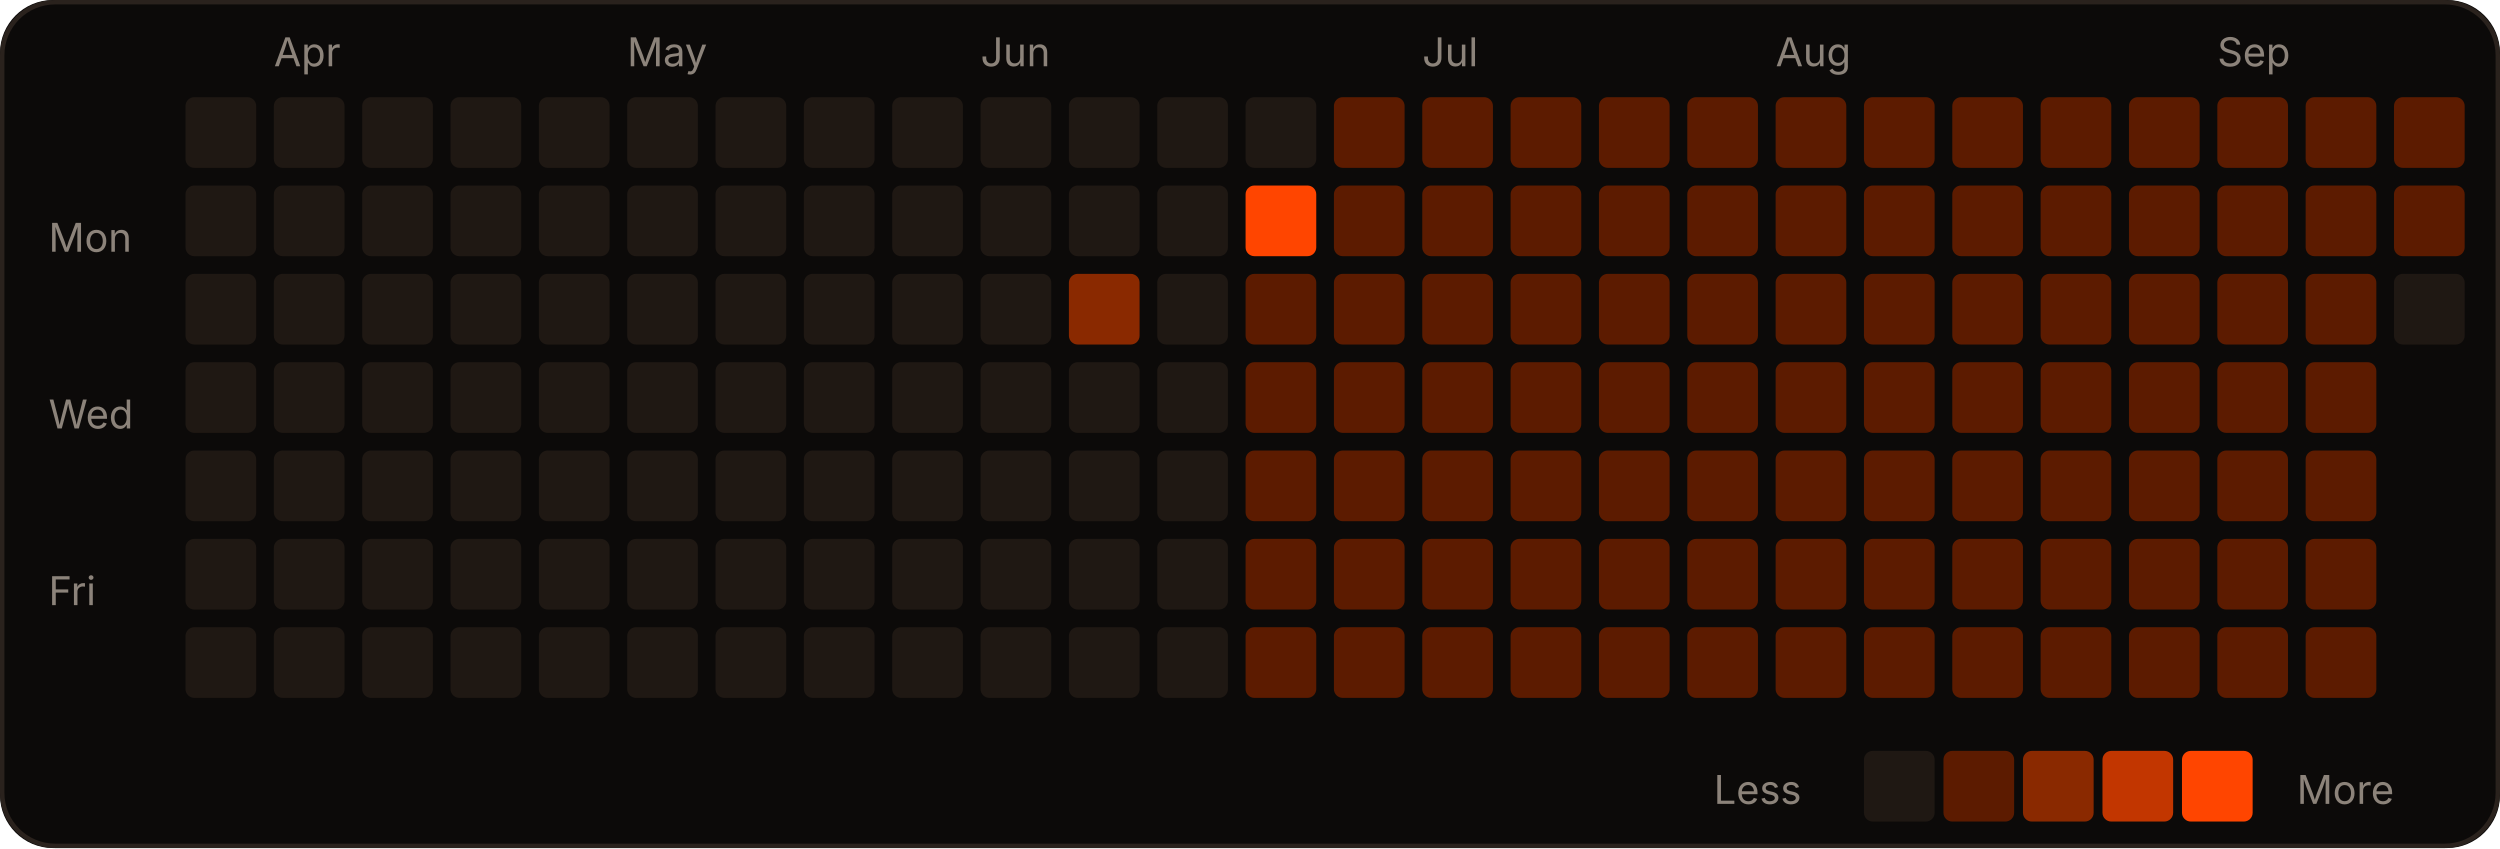
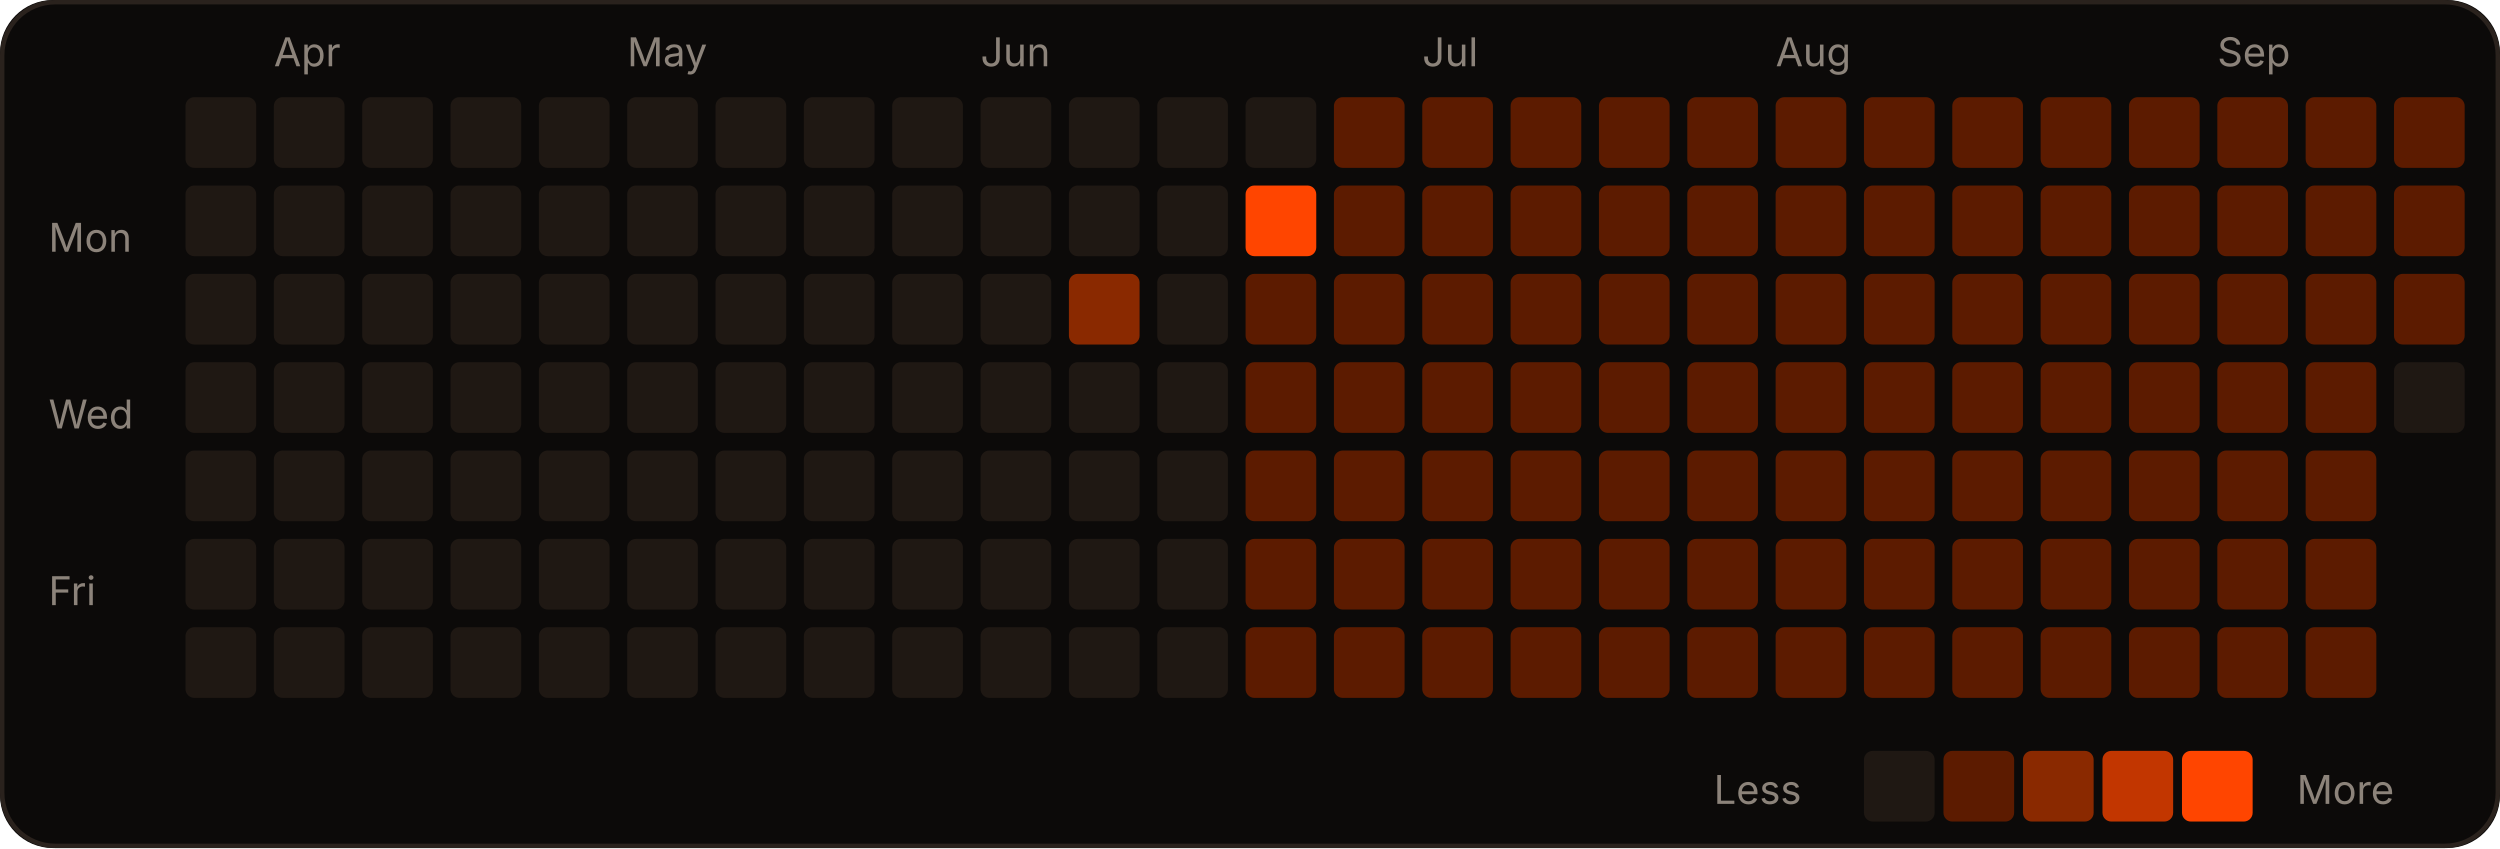
<svg xmlns="http://www.w3.org/2000/svg" width="566" height="192" viewBox="0 0 566 192" role="img">
  <rect width="566" height="192" rx="12" fill="#0c0a09" />
  <rect x="0.5" y="0.5" width="565" height="191" rx="12" fill="none" stroke="#2a221d" />
  <text x="62" y="15" fill="#8c837a" font-size="9" font-family="-apple-system,Segoe UI,sans-serif">Apr</text>
  <text x="142" y="15" fill="#8c837a" font-size="9" font-family="-apple-system,Segoe UI,sans-serif">May</text>
  <text x="222" y="15" fill="#8c837a" font-size="9" font-family="-apple-system,Segoe UI,sans-serif">Jun</text>
  <text x="322" y="15" fill="#8c837a" font-size="9" font-family="-apple-system,Segoe UI,sans-serif">Jul</text>
  <text x="402" y="15" fill="#8c837a" font-size="9" font-family="-apple-system,Segoe UI,sans-serif">Aug</text>
  <text x="502" y="15" fill="#8c837a" font-size="9" font-family="-apple-system,Segoe UI,sans-serif">Sep</text>
  <text x="11" y="57" fill="#8c837a" font-size="9" font-family="-apple-system,Segoe UI,sans-serif">Mon</text>
  <text x="11" y="97" fill="#8c837a" font-size="9" font-family="-apple-system,Segoe UI,sans-serif">Wed</text>
  <text x="11" y="137" fill="#8c837a" font-size="9" font-family="-apple-system,Segoe UI,sans-serif">Fri</text>
  <rect x="42" y="22" width="16" height="16" rx="2" fill="#1f1813" />
  <rect x="42" y="42" width="16" height="16" rx="2" fill="#1f1813" />
  <rect x="42" y="62" width="16" height="16" rx="2" fill="#1f1813" />
  <rect x="42" y="82" width="16" height="16" rx="2" fill="#1f1813" />
  <rect x="42" y="102" width="16" height="16" rx="2" fill="#1f1813" />
  <rect x="42" y="122" width="16" height="16" rx="2" fill="#1f1813" />
  <rect x="42" y="142" width="16" height="16" rx="2" fill="#1f1813" />
  <rect x="62" y="22" width="16" height="16" rx="2" fill="#1f1813" />
  <rect x="62" y="42" width="16" height="16" rx="2" fill="#1f1813" />
  <rect x="62" y="62" width="16" height="16" rx="2" fill="#1f1813" />
  <rect x="62" y="82" width="16" height="16" rx="2" fill="#1f1813" />
  <rect x="62" y="102" width="16" height="16" rx="2" fill="#1f1813" />
  <rect x="62" y="122" width="16" height="16" rx="2" fill="#1f1813" />
  <rect x="62" y="142" width="16" height="16" rx="2" fill="#1f1813" />
  <rect x="82" y="22" width="16" height="16" rx="2" fill="#1f1813" />
  <rect x="82" y="42" width="16" height="16" rx="2" fill="#1f1813" />
  <rect x="82" y="62" width="16" height="16" rx="2" fill="#1f1813" />
  <rect x="82" y="82" width="16" height="16" rx="2" fill="#1f1813" />
  <rect x="82" y="102" width="16" height="16" rx="2" fill="#1f1813" />
  <rect x="82" y="122" width="16" height="16" rx="2" fill="#1f1813" />
  <rect x="82" y="142" width="16" height="16" rx="2" fill="#1f1813" />
  <rect x="102" y="22" width="16" height="16" rx="2" fill="#1f1813" />
  <rect x="102" y="42" width="16" height="16" rx="2" fill="#1f1813" />
  <rect x="102" y="62" width="16" height="16" rx="2" fill="#1f1813" />
  <rect x="102" y="82" width="16" height="16" rx="2" fill="#1f1813" />
  <rect x="102" y="102" width="16" height="16" rx="2" fill="#1f1813" />
  <rect x="102" y="122" width="16" height="16" rx="2" fill="#1f1813" />
  <rect x="102" y="142" width="16" height="16" rx="2" fill="#1f1813" />
  <rect x="122" y="22" width="16" height="16" rx="2" fill="#1f1813" />
  <rect x="122" y="42" width="16" height="16" rx="2" fill="#1f1813" />
  <rect x="122" y="62" width="16" height="16" rx="2" fill="#1f1813" />
  <rect x="122" y="82" width="16" height="16" rx="2" fill="#1f1813" />
  <rect x="122" y="102" width="16" height="16" rx="2" fill="#1f1813" />
  <rect x="122" y="122" width="16" height="16" rx="2" fill="#1f1813" />
  <rect x="122" y="142" width="16" height="16" rx="2" fill="#1f1813" />
  <rect x="142" y="22" width="16" height="16" rx="2" fill="#1f1813" />
  <rect x="142" y="42" width="16" height="16" rx="2" fill="#1f1813" />
  <rect x="142" y="62" width="16" height="16" rx="2" fill="#1f1813" />
  <rect x="142" y="82" width="16" height="16" rx="2" fill="#1f1813" />
  <rect x="142" y="102" width="16" height="16" rx="2" fill="#1f1813" />
  <rect x="142" y="122" width="16" height="16" rx="2" fill="#1f1813" />
  <rect x="142" y="142" width="16" height="16" rx="2" fill="#1f1813" />
  <rect x="162" y="22" width="16" height="16" rx="2" fill="#1f1813" />
  <rect x="162" y="42" width="16" height="16" rx="2" fill="#1f1813" />
  <rect x="162" y="62" width="16" height="16" rx="2" fill="#1f1813" />
  <rect x="162" y="82" width="16" height="16" rx="2" fill="#1f1813" />
  <rect x="162" y="102" width="16" height="16" rx="2" fill="#1f1813" />
  <rect x="162" y="122" width="16" height="16" rx="2" fill="#1f1813" />
  <rect x="162" y="142" width="16" height="16" rx="2" fill="#1f1813" />
  <rect x="182" y="22" width="16" height="16" rx="2" fill="#1f1813" />
  <rect x="182" y="42" width="16" height="16" rx="2" fill="#1f1813" />
  <rect x="182" y="62" width="16" height="16" rx="2" fill="#1f1813" />
  <rect x="182" y="82" width="16" height="16" rx="2" fill="#1f1813" />
  <rect x="182" y="102" width="16" height="16" rx="2" fill="#1f1813" />
  <rect x="182" y="122" width="16" height="16" rx="2" fill="#1f1813" />
  <rect x="182" y="142" width="16" height="16" rx="2" fill="#1f1813" />
  <rect x="202" y="22" width="16" height="16" rx="2" fill="#1f1813" />
  <rect x="202" y="42" width="16" height="16" rx="2" fill="#1f1813" />
  <rect x="202" y="62" width="16" height="16" rx="2" fill="#1f1813" />
  <rect x="202" y="82" width="16" height="16" rx="2" fill="#1f1813" />
  <rect x="202" y="102" width="16" height="16" rx="2" fill="#1f1813" />
  <rect x="202" y="122" width="16" height="16" rx="2" fill="#1f1813" />
  <rect x="202" y="142" width="16" height="16" rx="2" fill="#1f1813" />
  <rect x="222" y="22" width="16" height="16" rx="2" fill="#1f1813" />
  <rect x="222" y="42" width="16" height="16" rx="2" fill="#1f1813" />
  <rect x="222" y="62" width="16" height="16" rx="2" fill="#1f1813" />
  <rect x="222" y="82" width="16" height="16" rx="2" fill="#1f1813" />
  <rect x="222" y="102" width="16" height="16" rx="2" fill="#1f1813" />
  <rect x="222" y="122" width="16" height="16" rx="2" fill="#1f1813" />
  <rect x="222" y="142" width="16" height="16" rx="2" fill="#1f1813" />
  <rect x="242" y="22" width="16" height="16" rx="2" fill="#1f1813" />
  <rect x="242" y="42" width="16" height="16" rx="2" fill="#1f1813" />
  <rect x="242" y="62" width="16" height="16" rx="2" fill="#8a2900" />
  <rect x="242" y="82" width="16" height="16" rx="2" fill="#1f1813" />
  <rect x="242" y="102" width="16" height="16" rx="2" fill="#1f1813" />
  <rect x="242" y="122" width="16" height="16" rx="2" fill="#1f1813" />
  <rect x="242" y="142" width="16" height="16" rx="2" fill="#1f1813" />
  <rect x="262" y="22" width="16" height="16" rx="2" fill="#1f1813" />
  <rect x="262" y="42" width="16" height="16" rx="2" fill="#1f1813" />
  <rect x="262" y="62" width="16" height="16" rx="2" fill="#1f1813" />
  <rect x="262" y="82" width="16" height="16" rx="2" fill="#1f1813" />
  <rect x="262" y="102" width="16" height="16" rx="2" fill="#1f1813" />
  <rect x="262" y="122" width="16" height="16" rx="2" fill="#1f1813" />
  <rect x="262" y="142" width="16" height="16" rx="2" fill="#1f1813" />
  <rect x="282" y="22" width="16" height="16" rx="2" fill="#1f1813" />
  <rect x="282" y="42" width="16" height="16" rx="2" fill="#FF4500" />
  <rect x="282" y="62" width="16" height="16" rx="2" fill="#5c1b00" />
  <rect x="282" y="82" width="16" height="16" rx="2" fill="#5c1b00" />
  <rect x="282" y="102" width="16" height="16" rx="2" fill="#5c1b00" />
  <rect x="282" y="122" width="16" height="16" rx="2" fill="#5c1b00" />
  <rect x="282" y="142" width="16" height="16" rx="2" fill="#5c1b00" />
  <rect x="302" y="22" width="16" height="16" rx="2" fill="#5c1b00" />
  <rect x="302" y="42" width="16" height="16" rx="2" fill="#5c1b00" />
  <rect x="302" y="62" width="16" height="16" rx="2" fill="#5c1b00" />
  <rect x="302" y="82" width="16" height="16" rx="2" fill="#5c1b00" />
  <rect x="302" y="102" width="16" height="16" rx="2" fill="#5c1b00" />
  <rect x="302" y="122" width="16" height="16" rx="2" fill="#5c1b00" />
  <rect x="302" y="142" width="16" height="16" rx="2" fill="#5c1b00" />
  <rect x="322" y="22" width="16" height="16" rx="2" fill="#5c1b00" />
  <rect x="322" y="42" width="16" height="16" rx="2" fill="#5c1b00" />
  <rect x="322" y="62" width="16" height="16" rx="2" fill="#5c1b00" />
  <rect x="322" y="82" width="16" height="16" rx="2" fill="#5c1b00" />
  <rect x="322" y="102" width="16" height="16" rx="2" fill="#5c1b00" />
  <rect x="322" y="122" width="16" height="16" rx="2" fill="#5c1b00" />
  <rect x="322" y="142" width="16" height="16" rx="2" fill="#5c1b00" />
  <rect x="342" y="22" width="16" height="16" rx="2" fill="#5c1b00" />
  <rect x="342" y="42" width="16" height="16" rx="2" fill="#5c1b00" />
  <rect x="342" y="62" width="16" height="16" rx="2" fill="#5c1b00" />
  <rect x="342" y="82" width="16" height="16" rx="2" fill="#5c1b00" />
  <rect x="342" y="102" width="16" height="16" rx="2" fill="#5c1b00" />
  <rect x="342" y="122" width="16" height="16" rx="2" fill="#5c1b00" />
  <rect x="342" y="142" width="16" height="16" rx="2" fill="#5c1b00" />
  <rect x="362" y="22" width="16" height="16" rx="2" fill="#5c1b00" />
  <rect x="362" y="42" width="16" height="16" rx="2" fill="#5c1b00" />
  <rect x="362" y="62" width="16" height="16" rx="2" fill="#5c1b00" />
  <rect x="362" y="82" width="16" height="16" rx="2" fill="#5c1b00" />
  <rect x="362" y="102" width="16" height="16" rx="2" fill="#5c1b00" />
  <rect x="362" y="122" width="16" height="16" rx="2" fill="#5c1b00" />
  <rect x="362" y="142" width="16" height="16" rx="2" fill="#5c1b00" />
  <rect x="382" y="22" width="16" height="16" rx="2" fill="#5c1b00" />
  <rect x="382" y="42" width="16" height="16" rx="2" fill="#5c1b00" />
  <rect x="382" y="62" width="16" height="16" rx="2" fill="#5c1b00" />
  <rect x="382" y="82" width="16" height="16" rx="2" fill="#5c1b00" />
  <rect x="382" y="102" width="16" height="16" rx="2" fill="#5c1b00" />
  <rect x="382" y="122" width="16" height="16" rx="2" fill="#5c1b00" />
  <rect x="382" y="142" width="16" height="16" rx="2" fill="#5c1b00" />
  <rect x="402" y="22" width="16" height="16" rx="2" fill="#5c1b00" />
  <rect x="402" y="42" width="16" height="16" rx="2" fill="#5c1b00" />
  <rect x="402" y="62" width="16" height="16" rx="2" fill="#5c1b00" />
  <rect x="402" y="82" width="16" height="16" rx="2" fill="#5c1b00" />
  <rect x="402" y="102" width="16" height="16" rx="2" fill="#5c1b00" />
  <rect x="402" y="122" width="16" height="16" rx="2" fill="#5c1b00" />
  <rect x="402" y="142" width="16" height="16" rx="2" fill="#5c1b00" />
  <rect x="422" y="22" width="16" height="16" rx="2" fill="#5c1b00" />
  <rect x="422" y="42" width="16" height="16" rx="2" fill="#5c1b00" />
  <rect x="422" y="62" width="16" height="16" rx="2" fill="#5c1b00" />
  <rect x="422" y="82" width="16" height="16" rx="2" fill="#5c1b00" />
  <rect x="422" y="102" width="16" height="16" rx="2" fill="#5c1b00" />
  <rect x="422" y="122" width="16" height="16" rx="2" fill="#5c1b00" />
  <rect x="422" y="142" width="16" height="16" rx="2" fill="#5c1b00" />
  <rect x="442" y="22" width="16" height="16" rx="2" fill="#5c1b00" />
  <rect x="442" y="42" width="16" height="16" rx="2" fill="#5c1b00" />
  <rect x="442" y="62" width="16" height="16" rx="2" fill="#5c1b00" />
  <rect x="442" y="82" width="16" height="16" rx="2" fill="#5c1b00" />
  <rect x="442" y="102" width="16" height="16" rx="2" fill="#5c1b00" />
  <rect x="442" y="122" width="16" height="16" rx="2" fill="#5c1b00" />
  <rect x="442" y="142" width="16" height="16" rx="2" fill="#5c1b00" />
  <rect x="462" y="22" width="16" height="16" rx="2" fill="#5c1b00" />
  <rect x="462" y="42" width="16" height="16" rx="2" fill="#5c1b00" />
  <rect x="462" y="62" width="16" height="16" rx="2" fill="#5c1b00" />
  <rect x="462" y="82" width="16" height="16" rx="2" fill="#5c1b00" />
  <rect x="462" y="102" width="16" height="16" rx="2" fill="#5c1b00" />
  <rect x="462" y="122" width="16" height="16" rx="2" fill="#5c1b00" />
  <rect x="462" y="142" width="16" height="16" rx="2" fill="#5c1b00" />
  <rect x="482" y="22" width="16" height="16" rx="2" fill="#5c1b00" />
  <rect x="482" y="42" width="16" height="16" rx="2" fill="#5c1b00" />
  <rect x="482" y="62" width="16" height="16" rx="2" fill="#5c1b00" />
  <rect x="482" y="82" width="16" height="16" rx="2" fill="#5c1b00" />
  <rect x="482" y="102" width="16" height="16" rx="2" fill="#5c1b00" />
  <rect x="482" y="122" width="16" height="16" rx="2" fill="#5c1b00" />
  <rect x="482" y="142" width="16" height="16" rx="2" fill="#5c1b00" />
  <rect x="502" y="22" width="16" height="16" rx="2" fill="#5c1b00" />
  <rect x="502" y="42" width="16" height="16" rx="2" fill="#5c1b00" />
  <rect x="502" y="62" width="16" height="16" rx="2" fill="#5c1b00" />
  <rect x="502" y="82" width="16" height="16" rx="2" fill="#5c1b00" />
  <rect x="502" y="102" width="16" height="16" rx="2" fill="#5c1b00" />
  <rect x="502" y="122" width="16" height="16" rx="2" fill="#5c1b00" />
  <rect x="502" y="142" width="16" height="16" rx="2" fill="#5c1b00" />
  <rect x="522" y="22" width="16" height="16" rx="2" fill="#5c1b00" />
  <rect x="522" y="42" width="16" height="16" rx="2" fill="#5c1b00" />
  <rect x="522" y="62" width="16" height="16" rx="2" fill="#5c1b00" />
  <rect x="522" y="82" width="16" height="16" rx="2" fill="#5c1b00" />
  <rect x="522" y="102" width="16" height="16" rx="2" fill="#5c1b00" />
  <rect x="522" y="122" width="16" height="16" rx="2" fill="#5c1b00" />
  <rect x="522" y="142" width="16" height="16" rx="2" fill="#5c1b00" />
  <rect x="542" y="22" width="16" height="16" rx="2" fill="#5c1b00" />
  <rect x="542" y="42" width="16" height="16" rx="2" fill="#5c1b00" />
-   <rect x="542" y="62" width="16" height="16" rx="2" fill="#1f1813" />
+   <rect x="542" y="62" width="16" height="16" rx="2" fill="#5c1b00" />
+   <rect x="542" y="82" width="16" height="16" rx="2" fill="#1f1813" />
  <text x="388" y="182" fill="#8c837a" font-size="9" font-family="-apple-system,Segoe UI,sans-serif">Less</text>
  <rect x="422" y="170" width="16" height="16" rx="2" fill="#1f1813" />
  <rect x="440" y="170" width="16" height="16" rx="2" fill="#5c1b00" />
  <rect x="458" y="170" width="16" height="16" rx="2" fill="#8a2900" />
  <rect x="476" y="170" width="16" height="16" rx="2" fill="#c23600" />
  <rect x="494" y="170" width="16" height="16" rx="2" fill="#FF4500" />
  <text x="520" y="182" fill="#8c837a" font-size="9" font-family="-apple-system,Segoe UI,sans-serif">More</text>
</svg>
